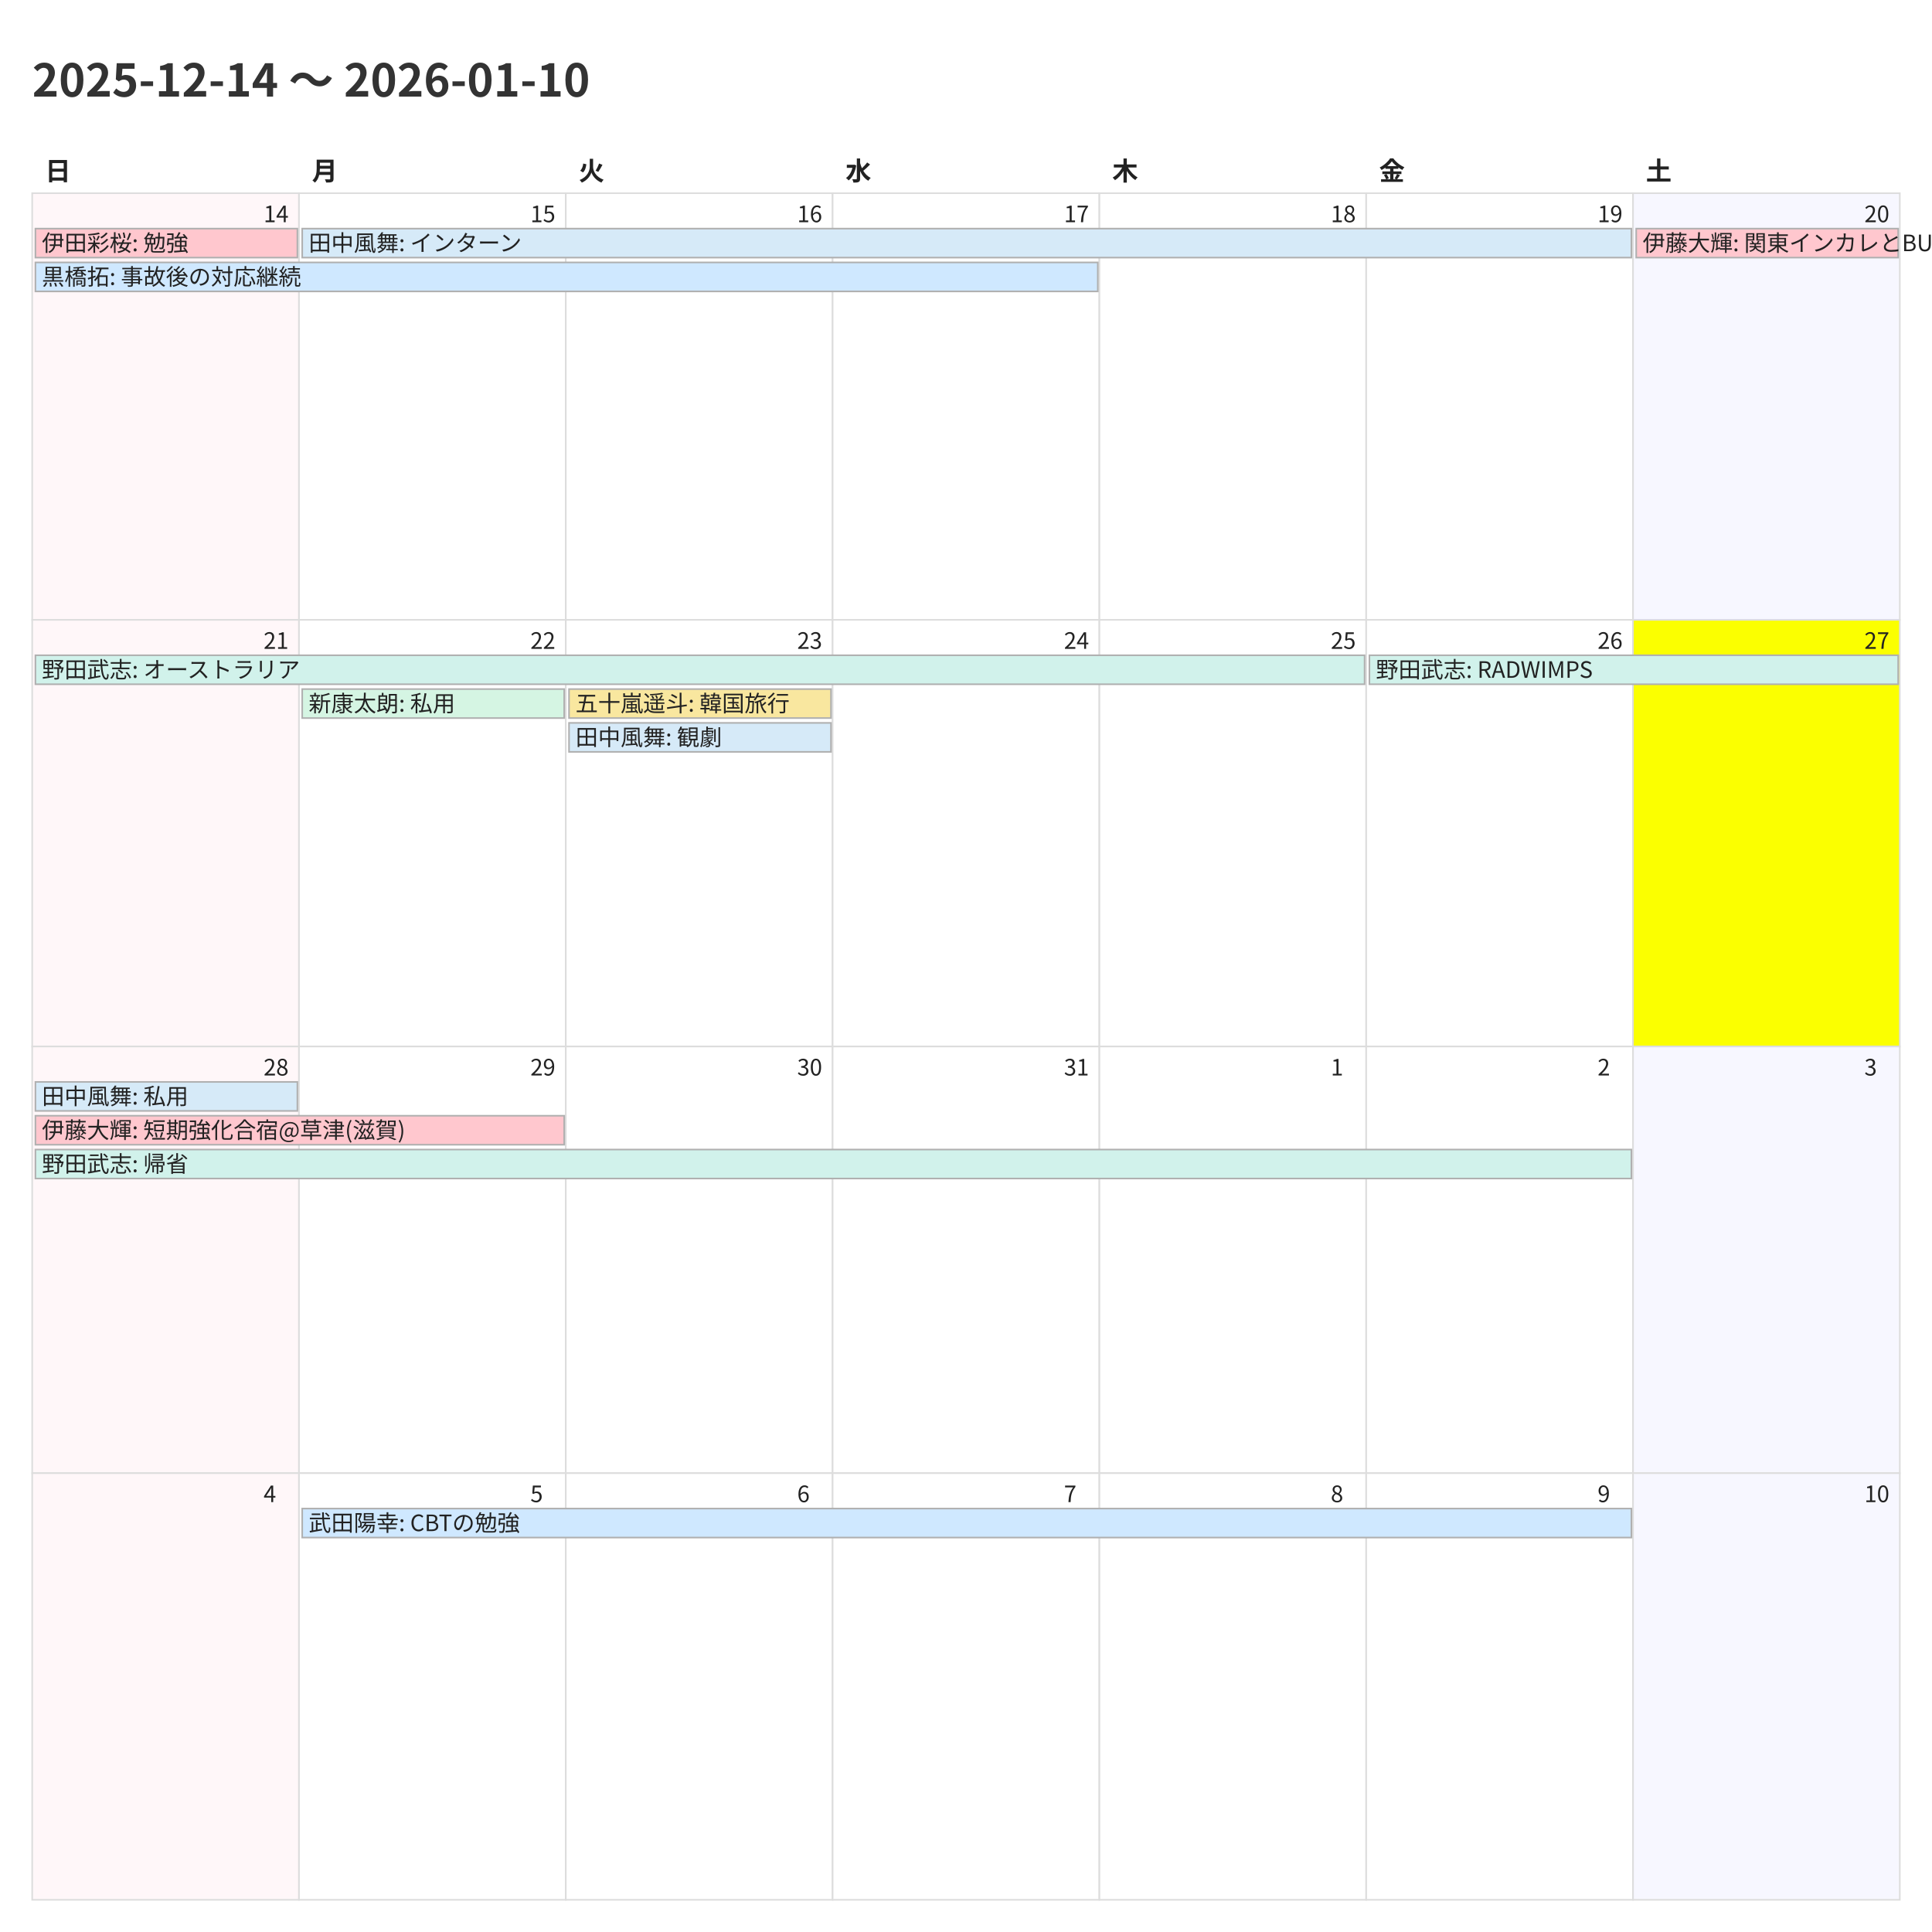
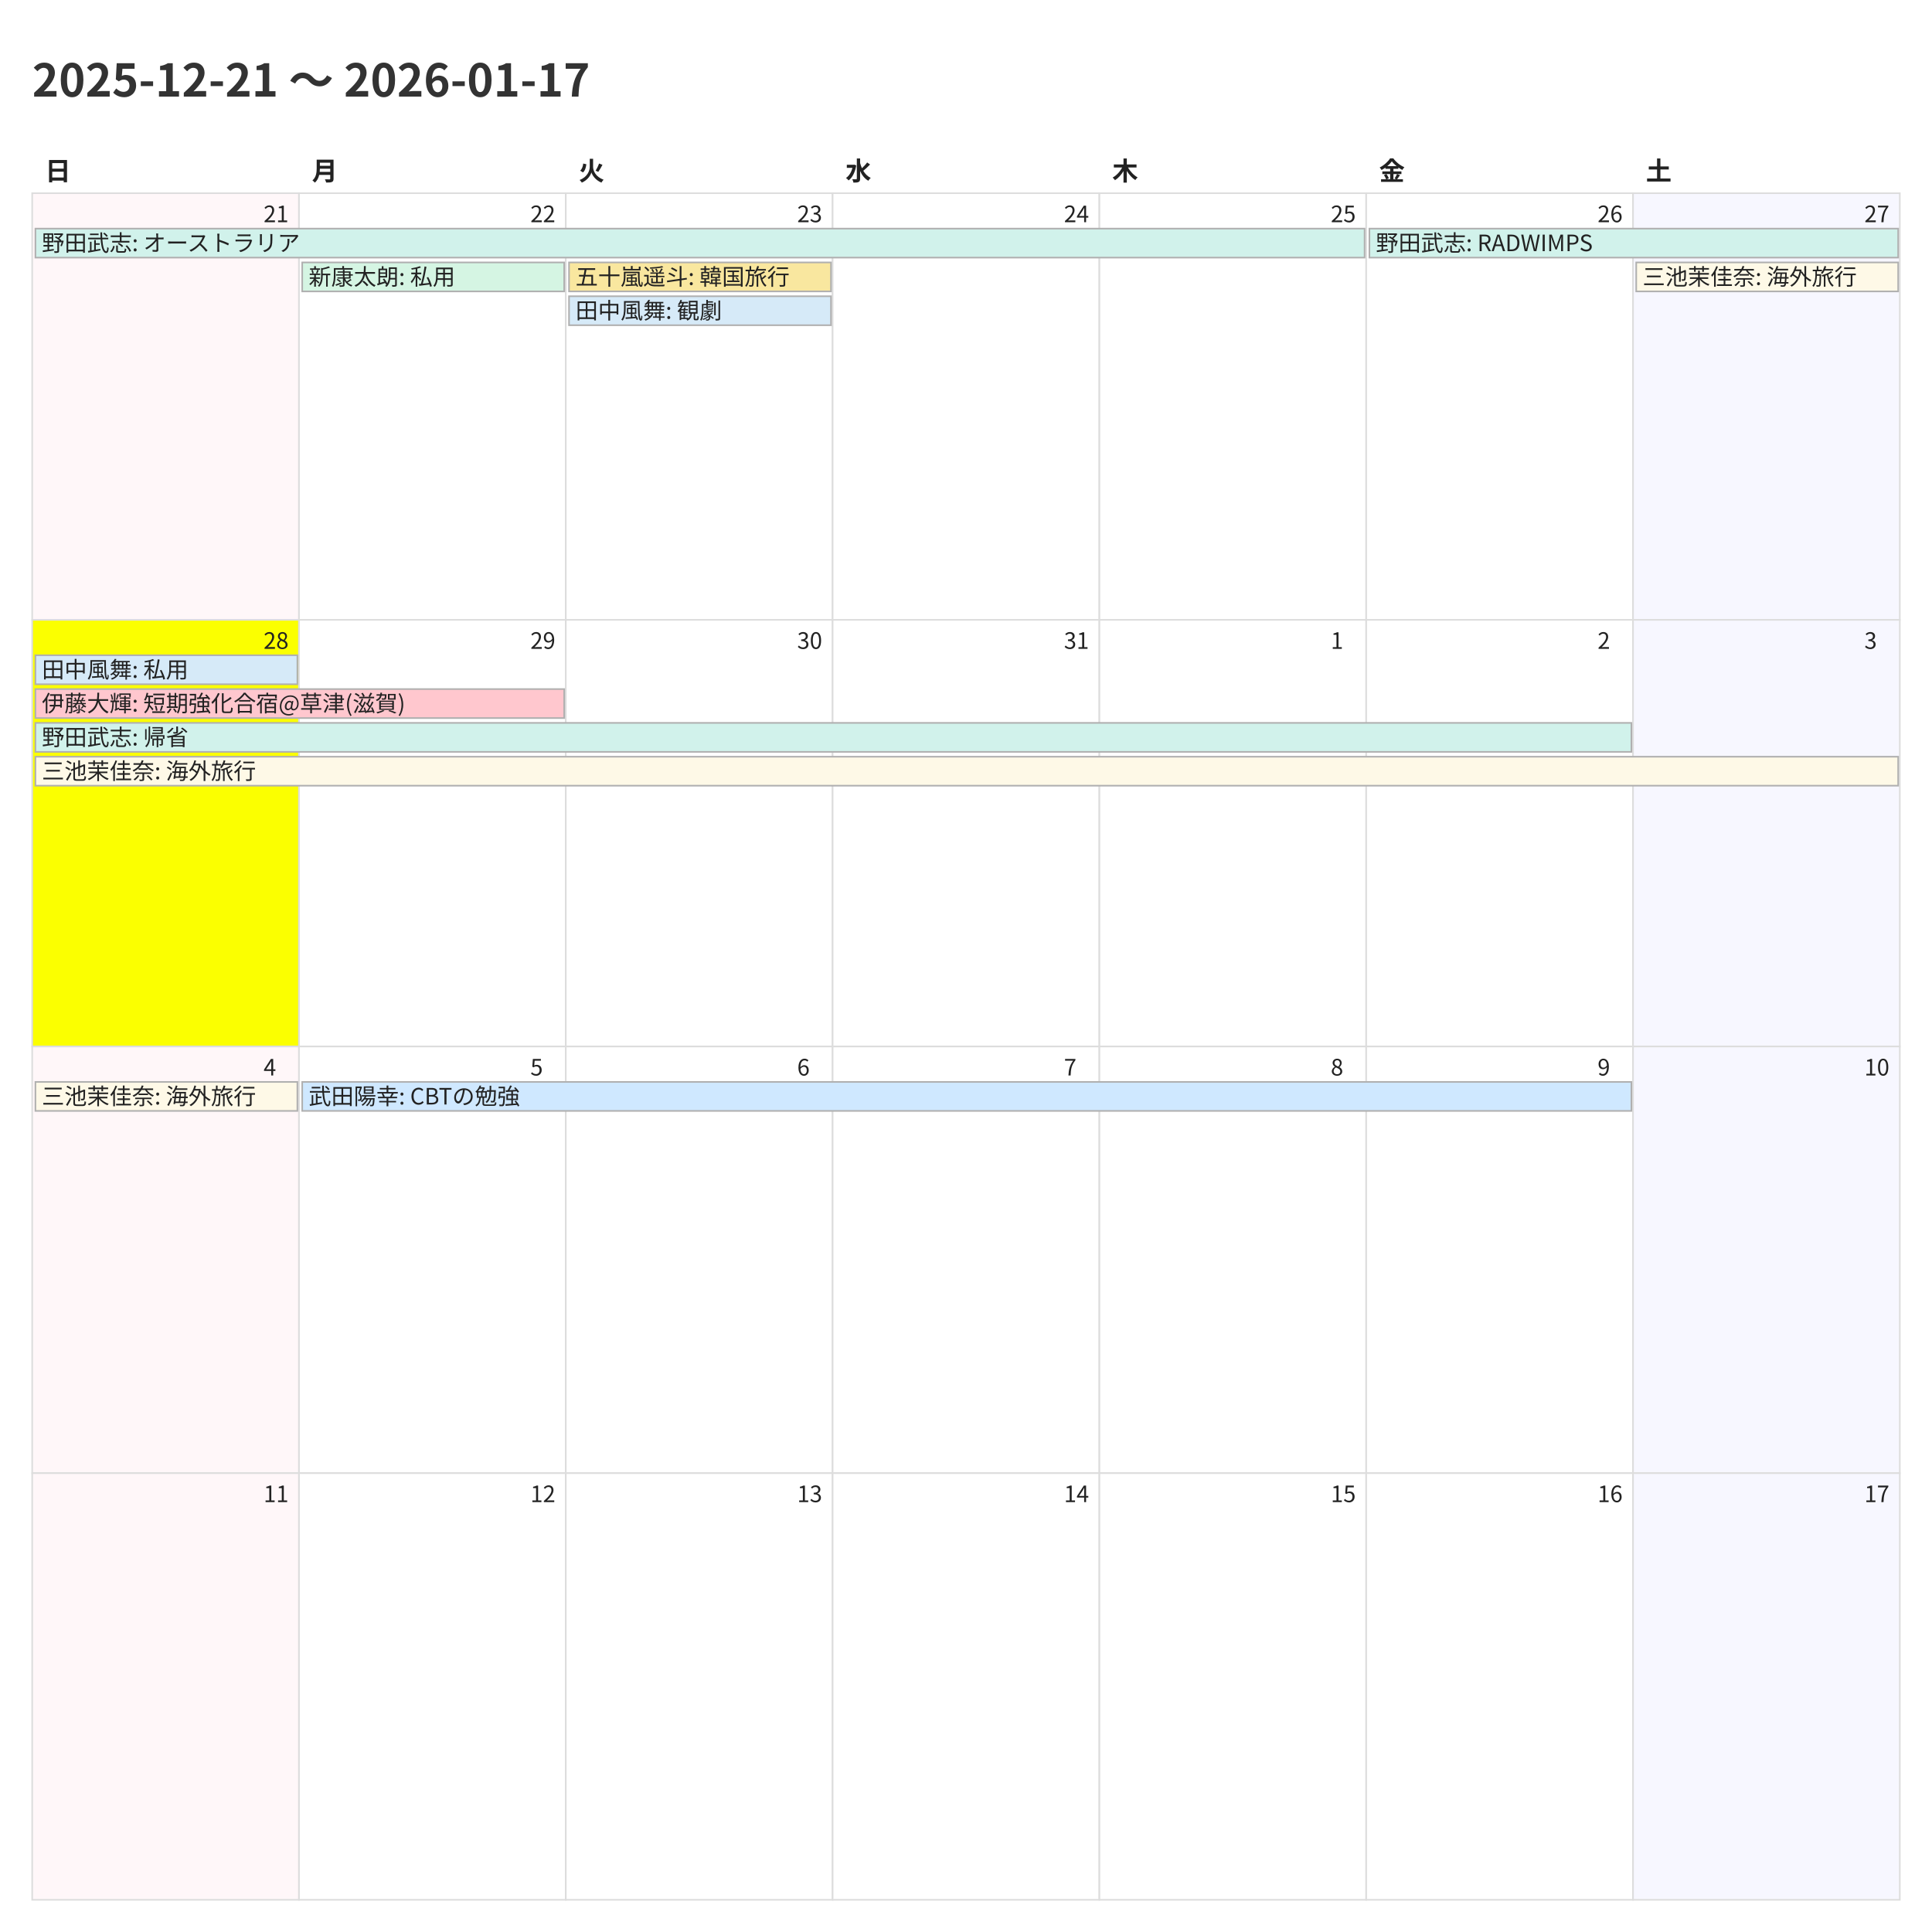
<svg xmlns="http://www.w3.org/2000/svg" width="1200" height="1200">
  <style>
    @charset "UTF-8";
    .title {
      font-family: "Noto Sans CJK JP","Noto Sans JP","IPAexGothic",
                   "Yu Gothic","Hiragino Kaku Gothic ProN",sans-serif;
      font-size: 28px; font-weight: 700; fill: #333;
    }
    .weekday, .day-number, .event {
      font-family: "Noto Sans CJK JP","Noto Sans JP","IPAexGothic",
                   "Yu Gothic","Hiragino Kaku Gothic ProN",sans-serif;
      fill: #222;
    }
    .weekday { font-size: 16px; font-weight: 600; }
    .day-number { font-size: 14px; }
    .event { font-size: 14px; }
    .cell { fill: #fff; stroke: #ddd; }
  </style>
  <rect x="0" y="0" width="1200" height="1200" fill="#fff" />
-   <text class="title" x="20" y="60">2025-12-14 〜 2026-01-10</text>
+   <text class="title" x="20" y="60">2025-12-21 〜 2026-01-17</text>
  <text class="weekday" x="28.0" y="112">日</text>
  <text class="weekday" x="193.714" y="112">月</text>
  <text class="weekday" x="359.429" y="112">火</text>
  <text class="weekday" x="525.143" y="112">水</text>
  <text class="weekday" x="690.857" y="112">木</text>
  <text class="weekday" x="856.571" y="112">金</text>
  <text class="weekday" x="1022.286" y="112">土</text>
  <rect x="20.0" y="120.0" width="165.714" height="265.0" fill="#fff7f9" stroke="#ddd" />
-   <text class="day-number" x="163.714" y="138.0">14</text>
+   <text class="day-number" x="163.714" y="138.0">21</text>
  <rect x="185.714" y="120.0" width="165.714" height="265.0" fill="#ffffff" stroke="#ddd" />
-   <text class="day-number" x="329.429" y="138.0">15</text>
+   <text class="day-number" x="329.429" y="138.0">22</text>
  <rect x="351.429" y="120.0" width="165.714" height="265.0" fill="#ffffff" stroke="#ddd" />
-   <text class="day-number" x="495.143" y="138.0">16</text>
+   <text class="day-number" x="495.143" y="138.0">23</text>
  <rect x="517.143" y="120.0" width="165.714" height="265.0" fill="#ffffff" stroke="#ddd" />
-   <text class="day-number" x="660.857" y="138.0">17</text>
+   <text class="day-number" x="660.857" y="138.0">24</text>
  <rect x="682.857" y="120.0" width="165.714" height="265.0" fill="#ffffff" stroke="#ddd" />
-   <text class="day-number" x="826.571" y="138.0">18</text>
+   <text class="day-number" x="826.571" y="138.0">25</text>
  <rect x="848.571" y="120.0" width="165.714" height="265.0" fill="#ffffff" stroke="#ddd" />
-   <text class="day-number" x="992.286" y="138.0">19</text>
+   <text class="day-number" x="992.286" y="138.0">26</text>
  <rect x="1014.286" y="120.0" width="165.714" height="265.0" fill="#f7f7ff" stroke="#ddd" />
-   <text class="day-number" x="1158.0" y="138.0">20</text>
-   <rect x="20.0" y="385.0" width="165.714" height="265.0" fill="#fff7f9" stroke="#ddd" />
-   <text class="day-number" x="163.714" y="403.0">21</text>
+   <text class="day-number" x="1158.0" y="138.0">27</text>
+   <rect x="20.0" y="385.0" width="165.714" height="265.0" fill="#fbff00" stroke="#ddd" />
+   <text class="day-number" x="163.714" y="403.0">28</text>
  <rect x="185.714" y="385.0" width="165.714" height="265.0" fill="#ffffff" stroke="#ddd" />
-   <text class="day-number" x="329.429" y="403.0">22</text>
+   <text class="day-number" x="329.429" y="403.0">29</text>
  <rect x="351.429" y="385.0" width="165.714" height="265.0" fill="#ffffff" stroke="#ddd" />
-   <text class="day-number" x="495.143" y="403.0">23</text>
+   <text class="day-number" x="495.143" y="403.0">30</text>
  <rect x="517.143" y="385.0" width="165.714" height="265.0" fill="#ffffff" stroke="#ddd" />
-   <text class="day-number" x="660.857" y="403.0">24</text>
+   <text class="day-number" x="660.857" y="403.0">31</text>
  <rect x="682.857" y="385.0" width="165.714" height="265.0" fill="#ffffff" stroke="#ddd" />
-   <text class="day-number" x="826.571" y="403.0">25</text>
+   <text class="day-number" x="826.571" y="403.0">1</text>
  <rect x="848.571" y="385.0" width="165.714" height="265.0" fill="#ffffff" stroke="#ddd" />
-   <text class="day-number" x="992.286" y="403.0">26</text>
-   <rect x="1014.286" y="385.0" width="165.714" height="265.0" fill="#fbff00" stroke="#ddd" />
-   <text class="day-number" x="1158.0" y="403.0">27</text>
+   <text class="day-number" x="992.286" y="403.0">2</text>
+   <rect x="1014.286" y="385.0" width="165.714" height="265.0" fill="#f7f7ff" stroke="#ddd" />
+   <text class="day-number" x="1158.0" y="403.0">3</text>
  <rect x="20.0" y="650.0" width="165.714" height="265.0" fill="#fff7f9" stroke="#ddd" />
-   <text class="day-number" x="163.714" y="668.0">28</text>
+   <text class="day-number" x="163.714" y="668.0">4</text>
  <rect x="185.714" y="650.0" width="165.714" height="265.0" fill="#ffffff" stroke="#ddd" />
-   <text class="day-number" x="329.429" y="668.0">29</text>
+   <text class="day-number" x="329.429" y="668.0">5</text>
  <rect x="351.429" y="650.0" width="165.714" height="265.0" fill="#ffffff" stroke="#ddd" />
-   <text class="day-number" x="495.143" y="668.0">30</text>
+   <text class="day-number" x="495.143" y="668.0">6</text>
  <rect x="517.143" y="650.0" width="165.714" height="265.0" fill="#ffffff" stroke="#ddd" />
-   <text class="day-number" x="660.857" y="668.0">31</text>
+   <text class="day-number" x="660.857" y="668.0">7</text>
  <rect x="682.857" y="650.0" width="165.714" height="265.0" fill="#ffffff" stroke="#ddd" />
-   <text class="day-number" x="826.571" y="668.0">1</text>
+   <text class="day-number" x="826.571" y="668.0">8</text>
  <rect x="848.571" y="650.0" width="165.714" height="265.0" fill="#ffffff" stroke="#ddd" />
-   <text class="day-number" x="992.286" y="668.0">2</text>
+   <text class="day-number" x="992.286" y="668.0">9</text>
  <rect x="1014.286" y="650.0" width="165.714" height="265.0" fill="#f7f7ff" stroke="#ddd" />
-   <text class="day-number" x="1158.0" y="668.0">3</text>
+   <text class="day-number" x="1158.0" y="668.0">10</text>
  <rect x="20.0" y="915.0" width="165.714" height="265.0" fill="#fff7f9" stroke="#ddd" />
-   <text class="day-number" x="163.714" y="933.0">4</text>
+   <text class="day-number" x="163.714" y="933.0">11</text>
  <rect x="185.714" y="915.0" width="165.714" height="265.0" fill="#ffffff" stroke="#ddd" />
-   <text class="day-number" x="329.429" y="933.0">5</text>
+   <text class="day-number" x="329.429" y="933.0">12</text>
  <rect x="351.429" y="915.0" width="165.714" height="265.0" fill="#ffffff" stroke="#ddd" />
-   <text class="day-number" x="495.143" y="933.0">6</text>
+   <text class="day-number" x="495.143" y="933.0">13</text>
  <rect x="517.143" y="915.0" width="165.714" height="265.0" fill="#ffffff" stroke="#ddd" />
-   <text class="day-number" x="660.857" y="933.0">7</text>
+   <text class="day-number" x="660.857" y="933.0">14</text>
  <rect x="682.857" y="915.0" width="165.714" height="265.0" fill="#ffffff" stroke="#ddd" />
-   <text class="day-number" x="826.571" y="933.0">8</text>
+   <text class="day-number" x="826.571" y="933.0">15</text>
  <rect x="848.571" y="915.0" width="165.714" height="265.0" fill="#ffffff" stroke="#ddd" />
-   <text class="day-number" x="992.286" y="933.0">9</text>
+   <text class="day-number" x="992.286" y="933.0">16</text>
  <rect x="1014.286" y="915.0" width="165.714" height="265.0" fill="#f7f7ff" stroke="#ddd" />
-   <text class="day-number" x="1158.0" y="933.0">10</text>
-   <rect x="22.0" y="142.0" width="162.714" height="18" fill="#ffc7ce" stroke="#b0b0b0" />
-   <text class="event" x="26.0" y="156.0">伊田彩桜: 勉強</text>
-   <rect x="22.0" y="163.0" width="659.857" height="18" fill="#cfe8ff" stroke="#b0b0b0" />
-   <text class="event" x="26.0" y="177.0">黒橋拓: 事故後の対応継続</text>
-   <rect x="187.714" y="142.0" width="825.571" height="18" fill="#d6eaf8" stroke="#b0b0b0" />
-   <text class="event" x="191.714" y="156.0">田中風舞: インターン</text>
-   <rect x="1016.286" y="142.0" width="162.714" height="18" fill="#ffc7ce" stroke="#b0b0b0" />
-   <text class="event" x="1020.286" y="156.0">伊藤大輝: 関東インカレとBU忘年会</text>
-   <rect x="22.0" y="407.0" width="825.571" height="18" fill="#d1f2eb" stroke="#b0b0b0" />
-   <text class="event" x="26.0" y="421.0">野田武志: オーストラリア</text>
-   <rect x="187.714" y="428.0" width="162.714" height="18" fill="#d5f5e3" stroke="#b0b0b0" />
-   <text class="event" x="191.714" y="442.0">新康太朗: 私用</text>
-   <rect x="353.429" y="428.0" width="162.714" height="18" fill="#f9e79f" stroke="#b0b0b0" />
-   <text class="event" x="357.429" y="442.0">五十嵐遥斗: 韓国旅行</text>
-   <rect x="353.429" y="449.0" width="162.714" height="18" fill="#d6eaf8" stroke="#b0b0b0" />
-   <text class="event" x="357.429" y="463.0">田中風舞: 観劇</text>
-   <rect x="850.571" y="407.0" width="328.429" height="18" fill="#d1f2eb" stroke="#b0b0b0" />
-   <text class="event" x="854.571" y="421.0">野田武志: RADWIMPS</text>
-   <rect x="22.0" y="672.0" width="162.714" height="18" fill="#d6eaf8" stroke="#b0b0b0" />
-   <text class="event" x="26.0" y="686.0">田中風舞: 私用</text>
-   <rect x="22.0" y="693.0" width="328.429" height="18" fill="#ffc7ce" stroke="#b0b0b0" />
-   <text class="event" x="26.0" y="707.0">伊藤大輝: 短期強化合宿@草津(滋賀)</text>
-   <rect x="22.0" y="714.0" width="991.286" height="18" fill="#d1f2eb" stroke="#b0b0b0" />
-   <text class="event" x="26.0" y="728.0">野田武志: 帰省</text>
-   <rect x="187.714" y="937.0" width="825.571" height="18" fill="#cfe8ff" stroke="#b0b0b0" />
-   <text class="event" x="191.714" y="951.0">武田陽幸: CBTの勉強</text>
+   <text class="day-number" x="1158.0" y="933.0">17</text>
+   <rect x="22.0" y="142.0" width="825.571" height="18" fill="#d1f2eb" stroke="#b0b0b0" />
+   <text class="event" x="26.0" y="156.0">野田武志: オーストラリア</text>
+   <rect x="187.714" y="163.0" width="162.714" height="18" fill="#d5f5e3" stroke="#b0b0b0" />
+   <text class="event" x="191.714" y="177.0">新康太朗: 私用</text>
+   <rect x="353.429" y="163.0" width="162.714" height="18" fill="#f9e79f" stroke="#b0b0b0" />
+   <text class="event" x="357.429" y="177.0">五十嵐遥斗: 韓国旅行</text>
+   <rect x="353.429" y="184.0" width="162.714" height="18" fill="#d6eaf8" stroke="#b0b0b0" />
+   <text class="event" x="357.429" y="198.0">田中風舞: 観劇</text>
+   <rect x="850.571" y="142.0" width="328.429" height="18" fill="#d1f2eb" stroke="#b0b0b0" />
+   <text class="event" x="854.571" y="156.0">野田武志: RADWIMPS</text>
+   <rect x="1016.286" y="163.0" width="162.714" height="18" fill="#fef9e7" stroke="#b0b0b0" />
+   <text class="event" x="1020.286" y="177.0">三池茉佳奈: 海外旅行</text>
+   <rect x="22.0" y="407.0" width="162.714" height="18" fill="#d6eaf8" stroke="#b0b0b0" />
+   <text class="event" x="26.0" y="421.0">田中風舞: 私用</text>
+   <rect x="22.0" y="428.0" width="328.429" height="18" fill="#ffc7ce" stroke="#b0b0b0" />
+   <text class="event" x="26.0" y="442.0">伊藤大輝: 短期強化合宿@草津(滋賀)</text>
+   <rect x="22.0" y="449.0" width="991.286" height="18" fill="#d1f2eb" stroke="#b0b0b0" />
+   <text class="event" x="26.0" y="463.0">野田武志: 帰省</text>
+   <rect x="22.0" y="470.0" width="1157.0" height="18" fill="#fef9e7" stroke="#b0b0b0" />
+   <text class="event" x="26.0" y="484.0">三池茉佳奈: 海外旅行</text>
+   <rect x="22.0" y="672.0" width="162.714" height="18" fill="#fef9e7" stroke="#b0b0b0" />
+   <text class="event" x="26.0" y="686.0">三池茉佳奈: 海外旅行</text>
+   <rect x="187.714" y="672.0" width="825.571" height="18" fill="#cfe8ff" stroke="#b0b0b0" />
+   <text class="event" x="191.714" y="686.0">武田陽幸: CBTの勉強</text>
</svg>
